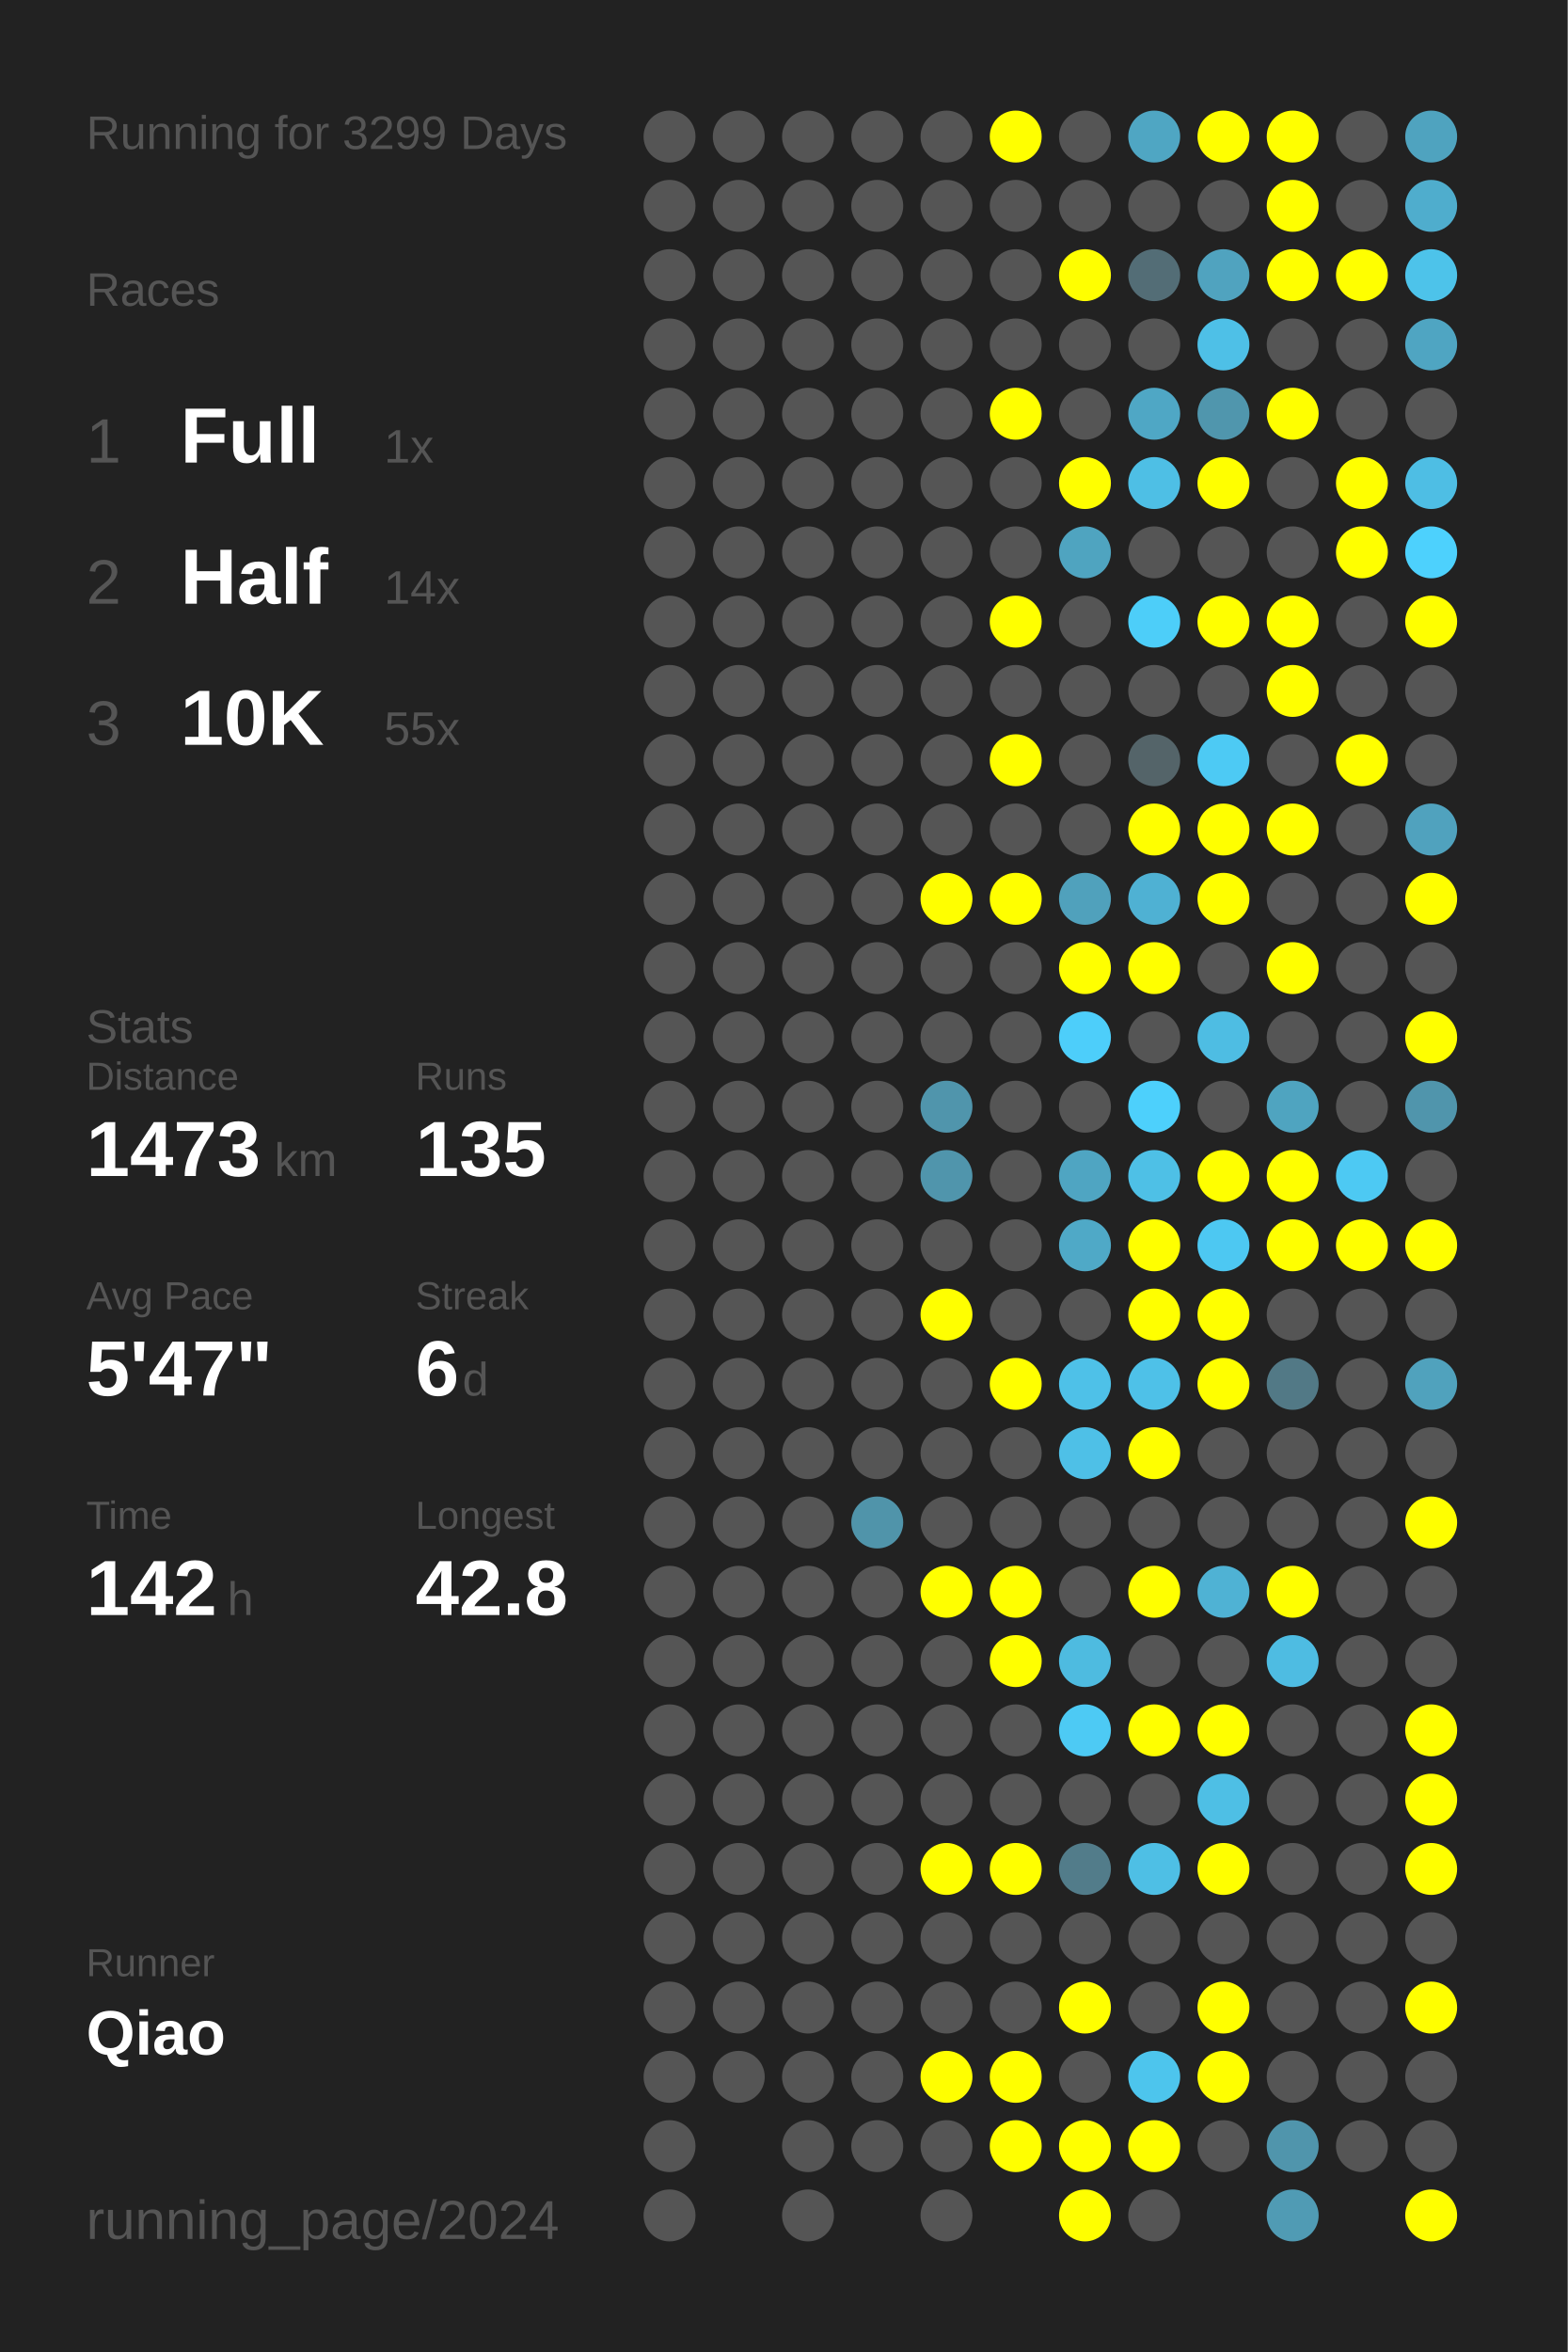
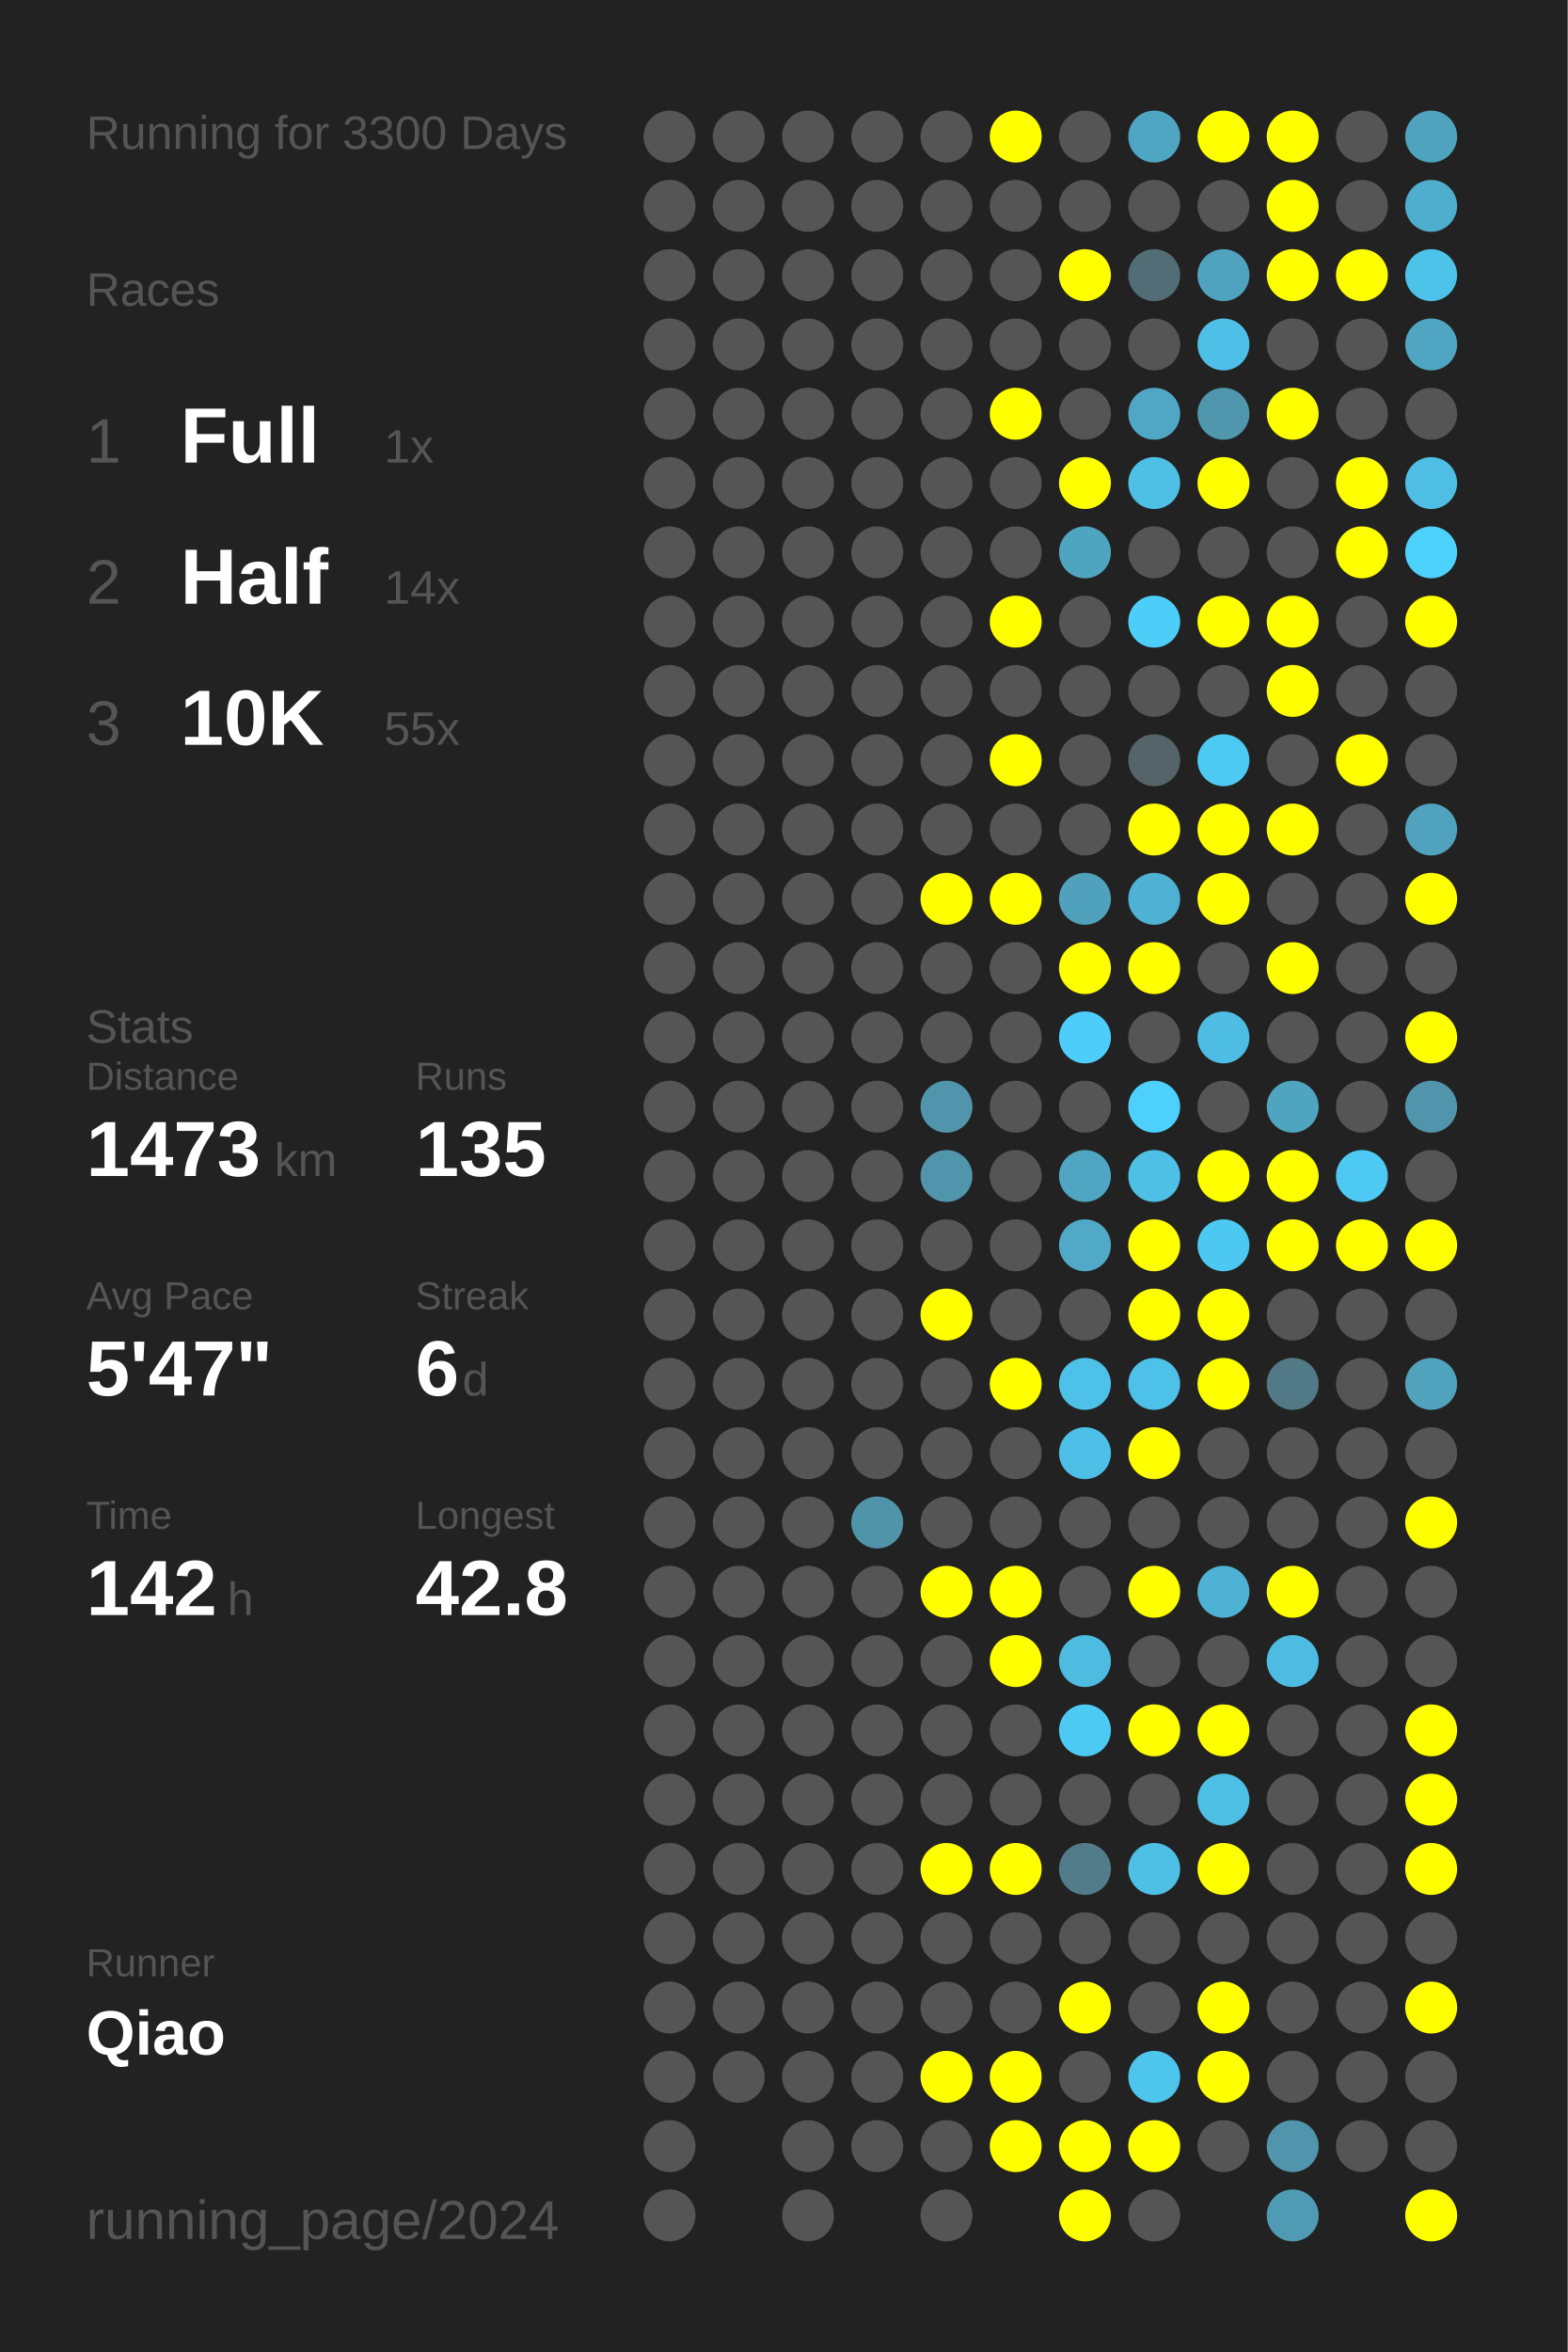
<svg xmlns="http://www.w3.org/2000/svg" baseProfile="full" height="300mm" version="1.1" viewBox="0,0,200,300" width="200mm">
  <defs />
  <rect fill="#222222" height="300" width="200" x="0" y="0" />
-   <text fill="#555555" style="font-size:6px; font-family:Arial;" x="11" y="19">Running for 3299 Days</text>
+   <text fill="#555555" style="font-size:6px; font-family:Arial;" x="11" y="19">Running for 3300 Days</text>
  <text fill="#555555" style="font-size:6px; font-family:Arial;" x="11" y="39">Races</text>
  <text fill="#555555" style="font-size:8px; font-family:Arial;" x="11" y="59">1</text>
  <text fill="#FFFFFF" style="font-size:10px; font-family:Arial; font-weight:bold;" x="23" y="59">Full</text>
  <text fill="#555555" style="font-size:6px; font-family:Arial;" x="49" y="59">1x</text>
  <text fill="#555555" style="font-size:8px; font-family:Arial;" x="11" y="77">2</text>
  <text fill="#FFFFFF" style="font-size:10px; font-family:Arial; font-weight:bold;" x="23" y="77">Half</text>
  <text fill="#555555" style="font-size:6px; font-family:Arial;" x="49" y="77">14x</text>
  <text fill="#555555" style="font-size:8px; font-family:Arial;" x="11" y="95">3</text>
  <text fill="#FFFFFF" style="font-size:10px; font-family:Arial; font-weight:bold;" x="23" y="95">10K</text>
  <text fill="#555555" style="font-size:6px; font-family:Arial;" x="49" y="95">55x</text>
  <text fill="#555555" style="font-size:6px; font-family:Arial;" x="11" y="133">Stats</text>
  <text fill="#555555" style="font-size:5px; font-family:Arial;" x="11" y="139">Distance</text>
  <text fill="#FFFFFF" style="font-size:10px; font-family:Arial; font-weight:bold;" x="11" y="150">1473</text>
  <text fill="#555555" style="font-size:6px; font-family:Arial;" x="35" y="150">km</text>
  <text fill="#555555" style="font-size:5px; font-family:Arial;" x="53" y="139">Runs</text>
  <text fill="#FFFFFF" style="font-size:10px; font-family:Arial; font-weight:bold;" x="53" y="150">135</text>
  <text fill="#555555" style="font-size:5px; font-family:Arial;" x="11" y="167">Avg Pace</text>
  <text fill="#FFFFFF" style="font-size:10px; font-family:Arial; font-weight:bold;" x="11" y="178">5'47"</text>
  <text fill="#555555" style="font-size:5px; font-family:Arial;" x="53" y="167">Streak</text>
  <text fill="#FFFFFF" style="font-size:10px; font-family:Arial; font-weight:bold;" x="53" y="178">6</text>
  <text fill="#555555" style="font-size:6px; font-family:Arial;" x="59" y="178">d</text>
  <text fill="#555555" style="font-size:5px; font-family:Arial;" x="11" y="195">Time</text>
  <text fill="#FFFFFF" style="font-size:10px; font-family:Arial; font-weight:bold;" x="11" y="206">142</text>
  <text fill="#555555" style="font-size:6px; font-family:Arial;" x="29" y="206">h</text>
  <text fill="#555555" style="font-size:5px; font-family:Arial;" x="53" y="195">Longest</text>
  <text fill="#FFFFFF" style="font-size:10px; font-family:Arial; font-weight:bold;" x="53" y="206">42.8</text>
  <text fill="#555555" style="font-size:5px; font-family:Arial;" x="11" y="252.065">Runner</text>
  <text fill="#FFFFFF" style="font-size:8px; font-family:Arial; font-weight:bold;" x="11" y="262.065">Qiao</text>
  <text fill="#555555" style="font-size:7px; font-family:Arial;" x="11" y="285.581">running_page/2024</text>
  <circle cx="85.417" cy="17.419" fill="#555555" r="3.312" />
  <circle cx="85.417" cy="26.258" fill="#555555" r="3.312" />
  <circle cx="85.417" cy="35.097" fill="#555555" r="3.312" />
  <circle cx="85.417" cy="43.935" fill="#555555" r="3.312" />
  <circle cx="85.417" cy="52.774" fill="#555555" r="3.312" />
  <circle cx="85.417" cy="61.613" fill="#555555" r="3.312" />
  <circle cx="85.417" cy="70.452" fill="#555555" r="3.312" />
  <circle cx="85.417" cy="79.29" fill="#555555" r="3.312" />
  <circle cx="85.417" cy="88.129" fill="#555555" r="3.312" />
  <circle cx="85.417" cy="96.968" fill="#555555" r="3.312" />
  <circle cx="85.417" cy="105.806" fill="#555555" r="3.312" />
  <circle cx="85.417" cy="114.645" fill="#555555" r="3.312" />
  <circle cx="85.417" cy="123.484" fill="#555555" r="3.312" />
  <circle cx="85.417" cy="132.323" fill="#555555" r="3.312" />
  <circle cx="85.417" cy="141.161" fill="#555555" r="3.312" />
  <circle cx="85.417" cy="150" fill="#555555" r="3.312" />
  <circle cx="85.417" cy="158.839" fill="#555555" r="3.312" />
  <circle cx="85.417" cy="167.677" fill="#555555" r="3.312" />
  <circle cx="85.417" cy="176.516" fill="#555555" r="3.312" />
  <circle cx="85.417" cy="185.355" fill="#555555" r="3.312" />
  <circle cx="85.417" cy="194.194" fill="#555555" r="3.312" />
  <circle cx="85.417" cy="203.032" fill="#555555" r="3.312" />
  <circle cx="85.417" cy="211.871" fill="#555555" r="3.312" />
  <circle cx="85.417" cy="220.71" fill="#555555" r="3.312" />
  <circle cx="85.417" cy="229.548" fill="#555555" r="3.312" />
  <circle cx="85.417" cy="238.387" fill="#555555" r="3.312" />
  <circle cx="85.417" cy="247.226" fill="#555555" r="3.312" />
  <circle cx="85.417" cy="256.065" fill="#555555" r="3.312" />
  <circle cx="85.417" cy="264.903" fill="#555555" r="3.312" />
  <circle cx="85.417" cy="273.742" fill="#555555" r="3.312" />
  <circle cx="85.417" cy="282.581" fill="#555555" r="3.312" />
  <circle cx="94.25" cy="17.419" fill="#555555" r="3.312" />
  <circle cx="94.25" cy="26.258" fill="#555555" r="3.312" />
  <circle cx="94.25" cy="35.097" fill="#555555" r="3.312" />
  <circle cx="94.25" cy="43.935" fill="#555555" r="3.312" />
  <circle cx="94.25" cy="52.774" fill="#555555" r="3.312" />
  <circle cx="94.25" cy="61.613" fill="#555555" r="3.312" />
  <circle cx="94.25" cy="70.452" fill="#555555" r="3.312" />
  <circle cx="94.25" cy="79.29" fill="#555555" r="3.312" />
  <circle cx="94.25" cy="88.129" fill="#555555" r="3.312" />
  <circle cx="94.25" cy="96.968" fill="#555555" r="3.312" />
  <circle cx="94.25" cy="105.806" fill="#555555" r="3.312" />
  <circle cx="94.25" cy="114.645" fill="#555555" r="3.312" />
  <circle cx="94.25" cy="123.484" fill="#555555" r="3.312" />
  <circle cx="94.25" cy="132.323" fill="#555555" r="3.312" />
  <circle cx="94.25" cy="141.161" fill="#555555" r="3.312" />
  <circle cx="94.25" cy="150" fill="#555555" r="3.312" />
  <circle cx="94.25" cy="158.839" fill="#555555" r="3.312" />
  <circle cx="94.25" cy="167.677" fill="#555555" r="3.312" />
  <circle cx="94.25" cy="176.516" fill="#555555" r="3.312" />
  <circle cx="94.25" cy="185.355" fill="#555555" r="3.312" />
  <circle cx="94.25" cy="194.194" fill="#555555" r="3.312" />
  <circle cx="94.25" cy="203.032" fill="#555555" r="3.312" />
  <circle cx="94.25" cy="211.871" fill="#555555" r="3.312" />
  <circle cx="94.25" cy="220.71" fill="#555555" r="3.312" />
  <circle cx="94.25" cy="229.548" fill="#555555" r="3.312" />
  <circle cx="94.25" cy="238.387" fill="#555555" r="3.312" />
  <circle cx="94.25" cy="247.226" fill="#555555" r="3.312" />
  <circle cx="94.25" cy="256.065" fill="#555555" r="3.312" />
  <circle cx="94.25" cy="264.903" fill="#555555" r="3.312" />
  <circle cx="103.083" cy="17.419" fill="#555555" r="3.312" />
  <circle cx="103.083" cy="26.258" fill="#555555" r="3.312" />
  <circle cx="103.083" cy="35.097" fill="#555555" r="3.312" />
  <circle cx="103.083" cy="43.935" fill="#555555" r="3.312" />
  <circle cx="103.083" cy="52.774" fill="#555555" r="3.312" />
  <circle cx="103.083" cy="61.613" fill="#555555" r="3.312" />
  <circle cx="103.083" cy="70.452" fill="#555555" r="3.312" />
  <circle cx="103.083" cy="79.29" fill="#555555" r="3.312" />
  <circle cx="103.083" cy="88.129" fill="#555555" r="3.312" />
  <circle cx="103.083" cy="96.968" fill="#555555" r="3.312" />
  <circle cx="103.083" cy="105.806" fill="#555555" r="3.312" />
  <circle cx="103.083" cy="114.645" fill="#555555" r="3.312" />
  <circle cx="103.083" cy="123.484" fill="#555555" r="3.312" />
  <circle cx="103.083" cy="132.323" fill="#555555" r="3.312" />
  <circle cx="103.083" cy="141.161" fill="#555555" r="3.312" />
  <circle cx="103.083" cy="150" fill="#555555" r="3.312" />
  <circle cx="103.083" cy="158.839" fill="#555555" r="3.312" />
  <circle cx="103.083" cy="167.677" fill="#555555" r="3.312" />
  <circle cx="103.083" cy="176.516" fill="#555555" r="3.312" />
  <circle cx="103.083" cy="185.355" fill="#555555" r="3.312" />
  <circle cx="103.083" cy="194.194" fill="#555555" r="3.312" />
  <circle cx="103.083" cy="203.032" fill="#555555" r="3.312" />
  <circle cx="103.083" cy="211.871" fill="#555555" r="3.312" />
  <circle cx="103.083" cy="220.71" fill="#555555" r="3.312" />
  <circle cx="103.083" cy="229.548" fill="#555555" r="3.312" />
  <circle cx="103.083" cy="238.387" fill="#555555" r="3.312" />
  <circle cx="103.083" cy="247.226" fill="#555555" r="3.312" />
  <circle cx="103.083" cy="256.065" fill="#555555" r="3.312" />
  <circle cx="103.083" cy="264.903" fill="#555555" r="3.312" />
  <circle cx="103.083" cy="273.742" fill="#555555" r="3.312" />
  <circle cx="103.083" cy="282.581" fill="#555555" r="3.312" />
  <circle cx="111.917" cy="17.419" fill="#555555" r="3.312" />
  <circle cx="111.917" cy="26.258" fill="#555555" r="3.312" />
  <circle cx="111.917" cy="35.097" fill="#555555" r="3.312" />
  <circle cx="111.917" cy="43.935" fill="#555555" r="3.312" />
  <circle cx="111.917" cy="52.774" fill="#555555" r="3.312" />
  <circle cx="111.917" cy="61.613" fill="#555555" r="3.312" />
  <circle cx="111.917" cy="70.452" fill="#555555" r="3.312" />
  <circle cx="111.917" cy="79.29" fill="#555555" r="3.312" />
  <circle cx="111.917" cy="88.129" fill="#555555" r="3.312" />
  <circle cx="111.917" cy="96.968" fill="#555555" r="3.312" />
  <circle cx="111.917" cy="105.806" fill="#555555" r="3.312" />
  <circle cx="111.917" cy="114.645" fill="#555555" r="3.312" />
  <circle cx="111.917" cy="123.484" fill="#555555" r="3.312" />
  <circle cx="111.917" cy="132.323" fill="#555555" r="3.312" />
  <circle cx="111.917" cy="141.161" fill="#555555" r="3.312" />
  <circle cx="111.917" cy="150" fill="#555555" r="3.312" />
  <circle cx="111.917" cy="158.839" fill="#555555" r="3.312" />
  <circle cx="111.917" cy="167.677" fill="#555555" r="3.312" />
  <circle cx="111.917" cy="176.516" fill="#555555" r="3.312" />
  <circle cx="111.917" cy="185.355" fill="#555555" r="3.312" />
  <circle cx="111.917" cy="194.194" fill="#5094aa" r="3.312" />
  <circle cx="111.917" cy="203.032" fill="#555555" r="3.312" />
  <circle cx="111.917" cy="211.871" fill="#555555" r="3.312" />
  <circle cx="111.917" cy="220.71" fill="#555555" r="3.312" />
  <circle cx="111.917" cy="229.548" fill="#555555" r="3.312" />
  <circle cx="111.917" cy="238.387" fill="#555555" r="3.312" />
  <circle cx="111.917" cy="247.226" fill="#555555" r="3.312" />
  <circle cx="111.917" cy="256.065" fill="#555555" r="3.312" />
  <circle cx="111.917" cy="264.903" fill="#555555" r="3.312" />
  <circle cx="111.917" cy="273.742" fill="#555555" r="3.312" />
  <circle cx="120.75" cy="17.419" fill="#555555" r="3.312" />
  <circle cx="120.75" cy="26.258" fill="#555555" r="3.312" />
  <circle cx="120.75" cy="35.097" fill="#555555" r="3.312" />
  <circle cx="120.75" cy="43.935" fill="#555555" r="3.312" />
  <circle cx="120.75" cy="52.774" fill="#555555" r="3.312" />
  <circle cx="120.75" cy="61.613" fill="#555555" r="3.312" />
  <circle cx="120.75" cy="70.452" fill="#555555" r="3.312" />
  <circle cx="120.75" cy="79.29" fill="#555555" r="3.312" />
  <circle cx="120.75" cy="88.129" fill="#555555" r="3.312" />
  <circle cx="120.75" cy="96.968" fill="#555555" r="3.312" />
  <circle cx="120.75" cy="105.806" fill="#555555" r="3.312" />
  <circle cx="120.75" cy="114.645" fill="#FFFF00" r="3.312" />
  <circle cx="120.75" cy="123.484" fill="#555555" r="3.312" />
  <circle cx="120.75" cy="132.323" fill="#555555" r="3.312" />
  <circle cx="120.75" cy="141.161" fill="#5095ac" r="3.312" />
  <circle cx="120.75" cy="150" fill="#5095ac" r="3.312" />
  <circle cx="120.75" cy="158.839" fill="#555555" r="3.312" />
  <circle cx="120.75" cy="167.677" fill="#FFFF00" r="3.312" />
  <circle cx="120.75" cy="176.516" fill="#555555" r="3.312" />
  <circle cx="120.75" cy="185.355" fill="#555555" r="3.312" />
  <circle cx="120.75" cy="194.194" fill="#555555" r="3.312" />
  <circle cx="120.75" cy="203.032" fill="#FFFF00" r="3.312" />
  <circle cx="120.75" cy="211.871" fill="#555555" r="3.312" />
  <circle cx="120.75" cy="220.71" fill="#555555" r="3.312" />
  <circle cx="120.75" cy="229.548" fill="#555555" r="3.312" />
  <circle cx="120.75" cy="238.387" fill="#FFFF00" r="3.312" />
  <circle cx="120.75" cy="247.226" fill="#555555" r="3.312" />
  <circle cx="120.75" cy="256.065" fill="#555555" r="3.312" />
  <circle cx="120.75" cy="264.903" fill="#FFFF00" r="3.312" />
  <circle cx="120.75" cy="273.742" fill="#555555" r="3.312" />
  <circle cx="120.75" cy="282.581" fill="#555555" r="3.312" />
  <circle cx="129.583" cy="17.419" fill="#FFFF00" r="3.312" />
  <circle cx="129.583" cy="26.258" fill="#555555" r="3.312" />
  <circle cx="129.583" cy="35.097" fill="#555555" r="3.312" />
  <circle cx="129.583" cy="43.935" fill="#555555" r="3.312" />
  <circle cx="129.583" cy="52.774" fill="#FFFF00" r="3.312" />
  <circle cx="129.583" cy="61.613" fill="#555555" r="3.312" />
  <circle cx="129.583" cy="70.452" fill="#555555" r="3.312" />
  <circle cx="129.583" cy="79.29" fill="#FFFF00" r="3.312" />
  <circle cx="129.583" cy="88.129" fill="#555555" r="3.312" />
  <circle cx="129.583" cy="96.968" fill="#FFFF00" r="3.312" />
  <circle cx="129.583" cy="105.806" fill="#555555" r="3.312" />
  <circle cx="129.583" cy="114.645" fill="#FFFF00" r="3.312" />
  <circle cx="129.583" cy="123.484" fill="#555555" r="3.312" />
  <circle cx="129.583" cy="132.323" fill="#555555" r="3.312" />
  <circle cx="129.583" cy="141.161" fill="#555555" r="3.312" />
  <circle cx="129.583" cy="150" fill="#555555" r="3.312" />
  <circle cx="129.583" cy="158.839" fill="#555555" r="3.312" />
  <circle cx="129.583" cy="167.677" fill="#555555" r="3.312" />
  <circle cx="129.583" cy="176.516" fill="#FFFF00" r="3.312" />
  <circle cx="129.583" cy="185.355" fill="#555555" r="3.312" />
  <circle cx="129.583" cy="194.194" fill="#555555" r="3.312" />
  <circle cx="129.583" cy="203.032" fill="#FFFF00" r="3.312" />
  <circle cx="129.583" cy="211.871" fill="#FFFF00" r="3.312" />
  <circle cx="129.583" cy="220.71" fill="#555555" r="3.312" />
  <circle cx="129.583" cy="229.548" fill="#555555" r="3.312" />
  <circle cx="129.583" cy="238.387" fill="#FFFF00" r="3.312" />
  <circle cx="129.583" cy="247.226" fill="#555555" r="3.312" />
  <circle cx="129.583" cy="256.065" fill="#555555" r="3.312" />
  <circle cx="129.583" cy="264.903" fill="#FFFF00" r="3.312" />
  <circle cx="129.583" cy="273.742" fill="#FFFF00" r="3.312" />
  <circle cx="138.417" cy="17.419" fill="#555555" r="3.312" />
  <circle cx="138.417" cy="26.258" fill="#555555" r="3.312" />
  <circle cx="138.417" cy="35.097" fill="#FFFF00" r="3.312" />
  <circle cx="138.417" cy="43.935" fill="#555555" r="3.312" />
  <circle cx="138.417" cy="52.774" fill="#555555" r="3.312" />
  <circle cx="138.417" cy="61.613" fill="#FFFF00" r="3.312" />
  <circle cx="138.417" cy="70.452" fill="#4fa4c0" r="3.312" />
  <circle cx="138.417" cy="79.29" fill="#555555" r="3.312" />
  <circle cx="138.417" cy="88.129" fill="#555555" r="3.312" />
  <circle cx="138.417" cy="96.968" fill="#555555" r="3.312" />
  <circle cx="138.417" cy="105.806" fill="#555555" r="3.312" />
  <circle cx="138.417" cy="114.645" fill="#50a1bc" r="3.312" />
  <circle cx="138.417" cy="123.484" fill="#FFFF00" r="3.312" />
  <circle cx="138.417" cy="132.323" fill="#4dcefa" r="3.312" />
  <circle cx="138.417" cy="141.161" fill="#555555" r="3.312" />
  <circle cx="138.417" cy="150" fill="#4fa5c2" r="3.312" />
  <circle cx="138.417" cy="158.839" fill="#4fa9c7" r="3.312" />
  <circle cx="138.417" cy="167.677" fill="#555555" r="3.312" />
  <circle cx="138.417" cy="176.516" fill="#4ec1e8" r="3.312" />
  <circle cx="138.417" cy="185.355" fill="#4ec0e7" r="3.312" />
  <circle cx="138.417" cy="194.194" fill="#555555" r="3.312" />
  <circle cx="138.417" cy="203.032" fill="#555555" r="3.312" />
  <circle cx="138.417" cy="211.871" fill="#4ebbe0" r="3.312" />
  <circle cx="138.417" cy="220.71" fill="#4dcaf4" r="3.312" />
  <circle cx="138.417" cy="229.548" fill="#555555" r="3.312" />
  <circle cx="138.417" cy="238.387" fill="#527c8a" r="3.312" />
  <circle cx="138.417" cy="247.226" fill="#555555" r="3.312" />
  <circle cx="138.417" cy="256.065" fill="#FFFF00" r="3.312" />
  <circle cx="138.417" cy="264.903" fill="#555555" r="3.312" />
  <circle cx="138.417" cy="273.742" fill="#FFFF00" r="3.312" />
  <circle cx="138.417" cy="282.581" fill="#FFFF00" r="3.312" />
  <circle cx="147.25" cy="17.419" fill="#4fa6c3" r="3.312" />
  <circle cx="147.25" cy="26.258" fill="#555555" r="3.312" />
  <circle cx="147.25" cy="35.097" fill="#536d76" r="3.312" />
  <circle cx="147.25" cy="43.935" fill="#555555" r="3.312" />
  <circle cx="147.25" cy="52.774" fill="#4fa7c5" r="3.312" />
  <circle cx="147.25" cy="61.613" fill="#4ebfe5" r="3.312" />
  <circle cx="147.25" cy="70.452" fill="#555555" r="3.312" />
  <circle cx="147.25" cy="79.29" fill="#4dcef9" r="3.312" />
  <circle cx="147.25" cy="88.129" fill="#555555" r="3.312" />
  <circle cx="147.25" cy="96.968" fill="#546469" r="3.312" />
  <circle cx="147.25" cy="105.806" fill="#FFFF00" r="3.312" />
  <circle cx="147.25" cy="114.645" fill="#4fb1d3" r="3.312" />
  <circle cx="147.25" cy="123.484" fill="#FFFF00" r="3.312" />
  <circle cx="147.25" cy="132.323" fill="#555555" r="3.312" />
  <circle cx="147.25" cy="141.161" fill="#4dd0fc" r="3.312" />
  <circle cx="147.25" cy="150" fill="#4ec0e6" r="3.312" />
  <circle cx="147.25" cy="158.839" fill="#FFFF00" r="3.312" />
  <circle cx="147.25" cy="167.677" fill="#FFFF00" r="3.312" />
  <circle cx="147.25" cy="176.516" fill="#4ec1e8" r="3.312" />
  <circle cx="147.25" cy="185.355" fill="#FFFF00" r="3.312" />
  <circle cx="147.25" cy="194.194" fill="#555555" r="3.312" />
  <circle cx="147.25" cy="203.032" fill="#FFFF00" r="3.312" />
  <circle cx="147.25" cy="211.871" fill="#555555" r="3.312" />
  <circle cx="147.25" cy="220.71" fill="#FFFF00" r="3.312" />
  <circle cx="147.25" cy="229.548" fill="#555555" r="3.312" />
  <circle cx="147.25" cy="238.387" fill="#4ebfe5" r="3.312" />
  <circle cx="147.25" cy="247.226" fill="#555555" r="3.312" />
  <circle cx="147.25" cy="256.065" fill="#555555" r="3.312" />
  <circle cx="147.25" cy="264.903" fill="#4dc5ed" r="3.312" />
  <circle cx="147.25" cy="273.742" fill="#FFFF00" r="3.312" />
  <circle cx="147.25" cy="282.581" fill="#555555" r="3.312" />
  <circle cx="156.083" cy="17.419" fill="#FFFF00" r="3.312" />
  <circle cx="156.083" cy="26.258" fill="#555555" r="3.312" />
  <circle cx="156.083" cy="35.097" fill="#50a3bf" r="3.312" />
  <circle cx="156.083" cy="43.935" fill="#4ec0e7" r="3.312" />
  <circle cx="156.083" cy="52.774" fill="#5096ad" r="3.312" />
  <circle cx="156.083" cy="61.613" fill="#FFFF00" r="3.312" />
  <circle cx="156.083" cy="70.452" fill="#555555" r="3.312" />
  <circle cx="156.083" cy="79.29" fill="#FFFF00" r="3.312" />
  <circle cx="156.083" cy="88.129" fill="#555555" r="3.312" />
  <circle cx="156.083" cy="96.968" fill="#4dcaf4" r="3.312" />
  <circle cx="156.083" cy="105.806" fill="#FFFF00" r="3.312" />
  <circle cx="156.083" cy="114.645" fill="#FFFF00" r="3.312" />
  <circle cx="156.083" cy="123.484" fill="#555555" r="3.312" />
  <circle cx="156.083" cy="132.323" fill="#4ebde3" r="3.312" />
  <circle cx="156.083" cy="141.161" fill="#555555" r="3.312" />
  <circle cx="156.083" cy="150" fill="#FFFF00" r="3.312" />
  <circle cx="156.083" cy="158.839" fill="#4dc8f2" r="3.312" />
  <circle cx="156.083" cy="167.677" fill="#FFFF00" r="3.312" />
  <circle cx="156.083" cy="176.516" fill="#FFFF00" r="3.312" />
  <circle cx="156.083" cy="185.355" fill="#555555" r="3.312" />
  <circle cx="156.083" cy="194.194" fill="#555555" r="3.312" />
  <circle cx="156.083" cy="203.032" fill="#4fb2d4" r="3.312" />
  <circle cx="156.083" cy="211.871" fill="#555555" r="3.312" />
  <circle cx="156.083" cy="220.71" fill="#FFFF00" r="3.312" />
  <circle cx="156.083" cy="229.548" fill="#4ebfe5" r="3.312" />
  <circle cx="156.083" cy="238.387" fill="#FFFF00" r="3.312" />
  <circle cx="156.083" cy="247.226" fill="#555555" r="3.312" />
  <circle cx="156.083" cy="256.065" fill="#FFFF00" r="3.312" />
  <circle cx="156.083" cy="264.903" fill="#FFFF00" r="3.312" />
  <circle cx="156.083" cy="273.742" fill="#555555" r="3.312" />
  <circle cx="164.917" cy="17.419" fill="#FFFF00" r="3.312" />
  <circle cx="164.917" cy="26.258" fill="#FFFF00" r="3.312" />
  <circle cx="164.917" cy="35.097" fill="#FFFF00" r="3.312" />
  <circle cx="164.917" cy="43.935" fill="#555555" r="3.312" />
  <circle cx="164.917" cy="52.774" fill="#FFFF00" r="3.312" />
  <circle cx="164.917" cy="61.613" fill="#555555" r="3.312" />
  <circle cx="164.917" cy="70.452" fill="#555555" r="3.312" />
  <circle cx="164.917" cy="79.29" fill="#FFFF00" r="3.312" />
  <circle cx="164.917" cy="88.129" fill="#FFFF00" r="3.312" />
  <circle cx="164.917" cy="96.968" fill="#555555" r="3.312" />
  <circle cx="164.917" cy="105.806" fill="#FFFF00" r="3.312" />
  <circle cx="164.917" cy="114.645" fill="#555555" r="3.312" />
  <circle cx="164.917" cy="123.484" fill="#FFFF00" r="3.312" />
  <circle cx="164.917" cy="132.323" fill="#555555" r="3.312" />
  <circle cx="164.917" cy="141.161" fill="#4fa4c0" r="3.312" />
  <circle cx="164.917" cy="150" fill="#FFFF00" r="3.312" />
  <circle cx="164.917" cy="158.839" fill="#FFFF00" r="3.312" />
  <circle cx="164.917" cy="167.677" fill="#555555" r="3.312" />
  <circle cx="164.917" cy="176.516" fill="#527986" r="3.312" />
  <circle cx="164.917" cy="185.355" fill="#555555" r="3.312" />
  <circle cx="164.917" cy="194.194" fill="#555555" r="3.312" />
  <circle cx="164.917" cy="203.032" fill="#FFFF00" r="3.312" />
  <circle cx="164.917" cy="211.871" fill="#4ebce2" r="3.312" />
  <circle cx="164.917" cy="220.71" fill="#555555" r="3.312" />
  <circle cx="164.917" cy="229.548" fill="#555555" r="3.312" />
  <circle cx="164.917" cy="238.387" fill="#555555" r="3.312" />
  <circle cx="164.917" cy="247.226" fill="#555555" r="3.312" />
  <circle cx="164.917" cy="256.065" fill="#555555" r="3.312" />
  <circle cx="164.917" cy="264.903" fill="#555555" r="3.312" />
  <circle cx="164.917" cy="273.742" fill="#5095ac" r="3.312" />
  <circle cx="164.917" cy="282.581" fill="#509bb4" r="3.312" />
  <circle cx="173.75" cy="17.419" fill="#555555" r="3.312" />
  <circle cx="173.75" cy="26.258" fill="#555555" r="3.312" />
  <circle cx="173.75" cy="35.097" fill="#FFFF00" r="3.312" />
  <circle cx="173.75" cy="43.935" fill="#555555" r="3.312" />
  <circle cx="173.75" cy="52.774" fill="#555555" r="3.312" />
  <circle cx="173.75" cy="61.613" fill="#FFFF00" r="3.312" />
  <circle cx="173.75" cy="70.452" fill="#FFFF00" r="3.312" />
  <circle cx="173.75" cy="79.29" fill="#555555" r="3.312" />
  <circle cx="173.75" cy="88.129" fill="#555555" r="3.312" />
  <circle cx="173.75" cy="96.968" fill="#FFFF00" r="3.312" />
  <circle cx="173.75" cy="105.806" fill="#555555" r="3.312" />
  <circle cx="173.75" cy="114.645" fill="#555555" r="3.312" />
  <circle cx="173.75" cy="123.484" fill="#555555" r="3.312" />
  <circle cx="173.75" cy="132.323" fill="#555555" r="3.312" />
  <circle cx="173.75" cy="141.161" fill="#555555" r="3.312" />
  <circle cx="173.75" cy="150" fill="#4dc9f3" r="3.312" />
  <circle cx="173.75" cy="158.839" fill="#FFFF00" r="3.312" />
  <circle cx="173.75" cy="167.677" fill="#555555" r="3.312" />
  <circle cx="173.75" cy="176.516" fill="#555555" r="3.312" />
  <circle cx="173.75" cy="185.355" fill="#555555" r="3.312" />
  <circle cx="173.75" cy="194.194" fill="#555555" r="3.312" />
  <circle cx="173.75" cy="203.032" fill="#555555" r="3.312" />
  <circle cx="173.75" cy="211.871" fill="#555555" r="3.312" />
  <circle cx="173.75" cy="220.71" fill="#555555" r="3.312" />
  <circle cx="173.75" cy="229.548" fill="#555555" r="3.312" />
  <circle cx="173.75" cy="238.387" fill="#555555" r="3.312" />
  <circle cx="173.75" cy="247.226" fill="#555555" r="3.312" />
  <circle cx="173.75" cy="256.065" fill="#555555" r="3.312" />
  <circle cx="173.75" cy="264.903" fill="#555555" r="3.312" />
  <circle cx="173.75" cy="273.742" fill="#555555" r="3.312" />
  <circle cx="182.583" cy="17.419" fill="#4fa3bf" r="3.312" />
  <circle cx="182.583" cy="26.258" fill="#4fadcd" r="3.312" />
  <circle cx="182.583" cy="35.097" fill="#4dc3ea" r="3.312" />
  <circle cx="182.583" cy="43.935" fill="#4fa5c2" r="3.312" />
  <circle cx="182.583" cy="52.774" fill="#555555" r="3.312" />
  <circle cx="182.583" cy="61.613" fill="#4ebee4" r="3.312" />
  <circle cx="182.583" cy="70.452" fill="#4dd1fd" r="3.312" />
  <circle cx="182.583" cy="79.29" fill="#FFFF00" r="3.312" />
  <circle cx="182.583" cy="88.129" fill="#555555" r="3.312" />
  <circle cx="182.583" cy="96.968" fill="#555555" r="3.312" />
  <circle cx="182.583" cy="105.806" fill="#50a2be" r="3.312" />
  <circle cx="182.583" cy="114.645" fill="#FFFF00" r="3.312" />
  <circle cx="182.583" cy="123.484" fill="#555555" r="3.312" />
  <circle cx="182.583" cy="132.323" fill="#FFFF00" r="3.312" />
  <circle cx="182.583" cy="141.161" fill="#5095ac" r="3.312" />
  <circle cx="182.583" cy="150" fill="#555555" r="3.312" />
  <circle cx="182.583" cy="158.839" fill="#FFFF00" r="3.312" />
  <circle cx="182.583" cy="167.677" fill="#555555" r="3.312" />
  <circle cx="182.583" cy="176.516" fill="#50a2bd" r="3.312" />
  <circle cx="182.583" cy="185.355" fill="#555555" r="3.312" />
  <circle cx="182.583" cy="194.194" fill="#FFFF00" r="3.312" />
  <circle cx="182.583" cy="203.032" fill="#555555" r="3.312" />
  <circle cx="182.583" cy="211.871" fill="#555555" r="3.312" />
  <circle cx="182.583" cy="220.71" fill="#FFFF00" r="3.312" />
  <circle cx="182.583" cy="229.548" fill="#FFFF00" r="3.312" />
  <circle cx="182.583" cy="238.387" fill="#FFFF00" r="3.312" />
  <circle cx="182.583" cy="247.226" fill="#555555" r="3.312" />
  <circle cx="182.583" cy="256.065" fill="#FFFF00" r="3.312" />
  <circle cx="182.583" cy="264.903" fill="#555555" r="3.312" />
  <circle cx="182.583" cy="273.742" fill="#555555" r="3.312" />
  <circle cx="182.583" cy="282.581" fill="#FFFF00" r="3.312" />
</svg>
